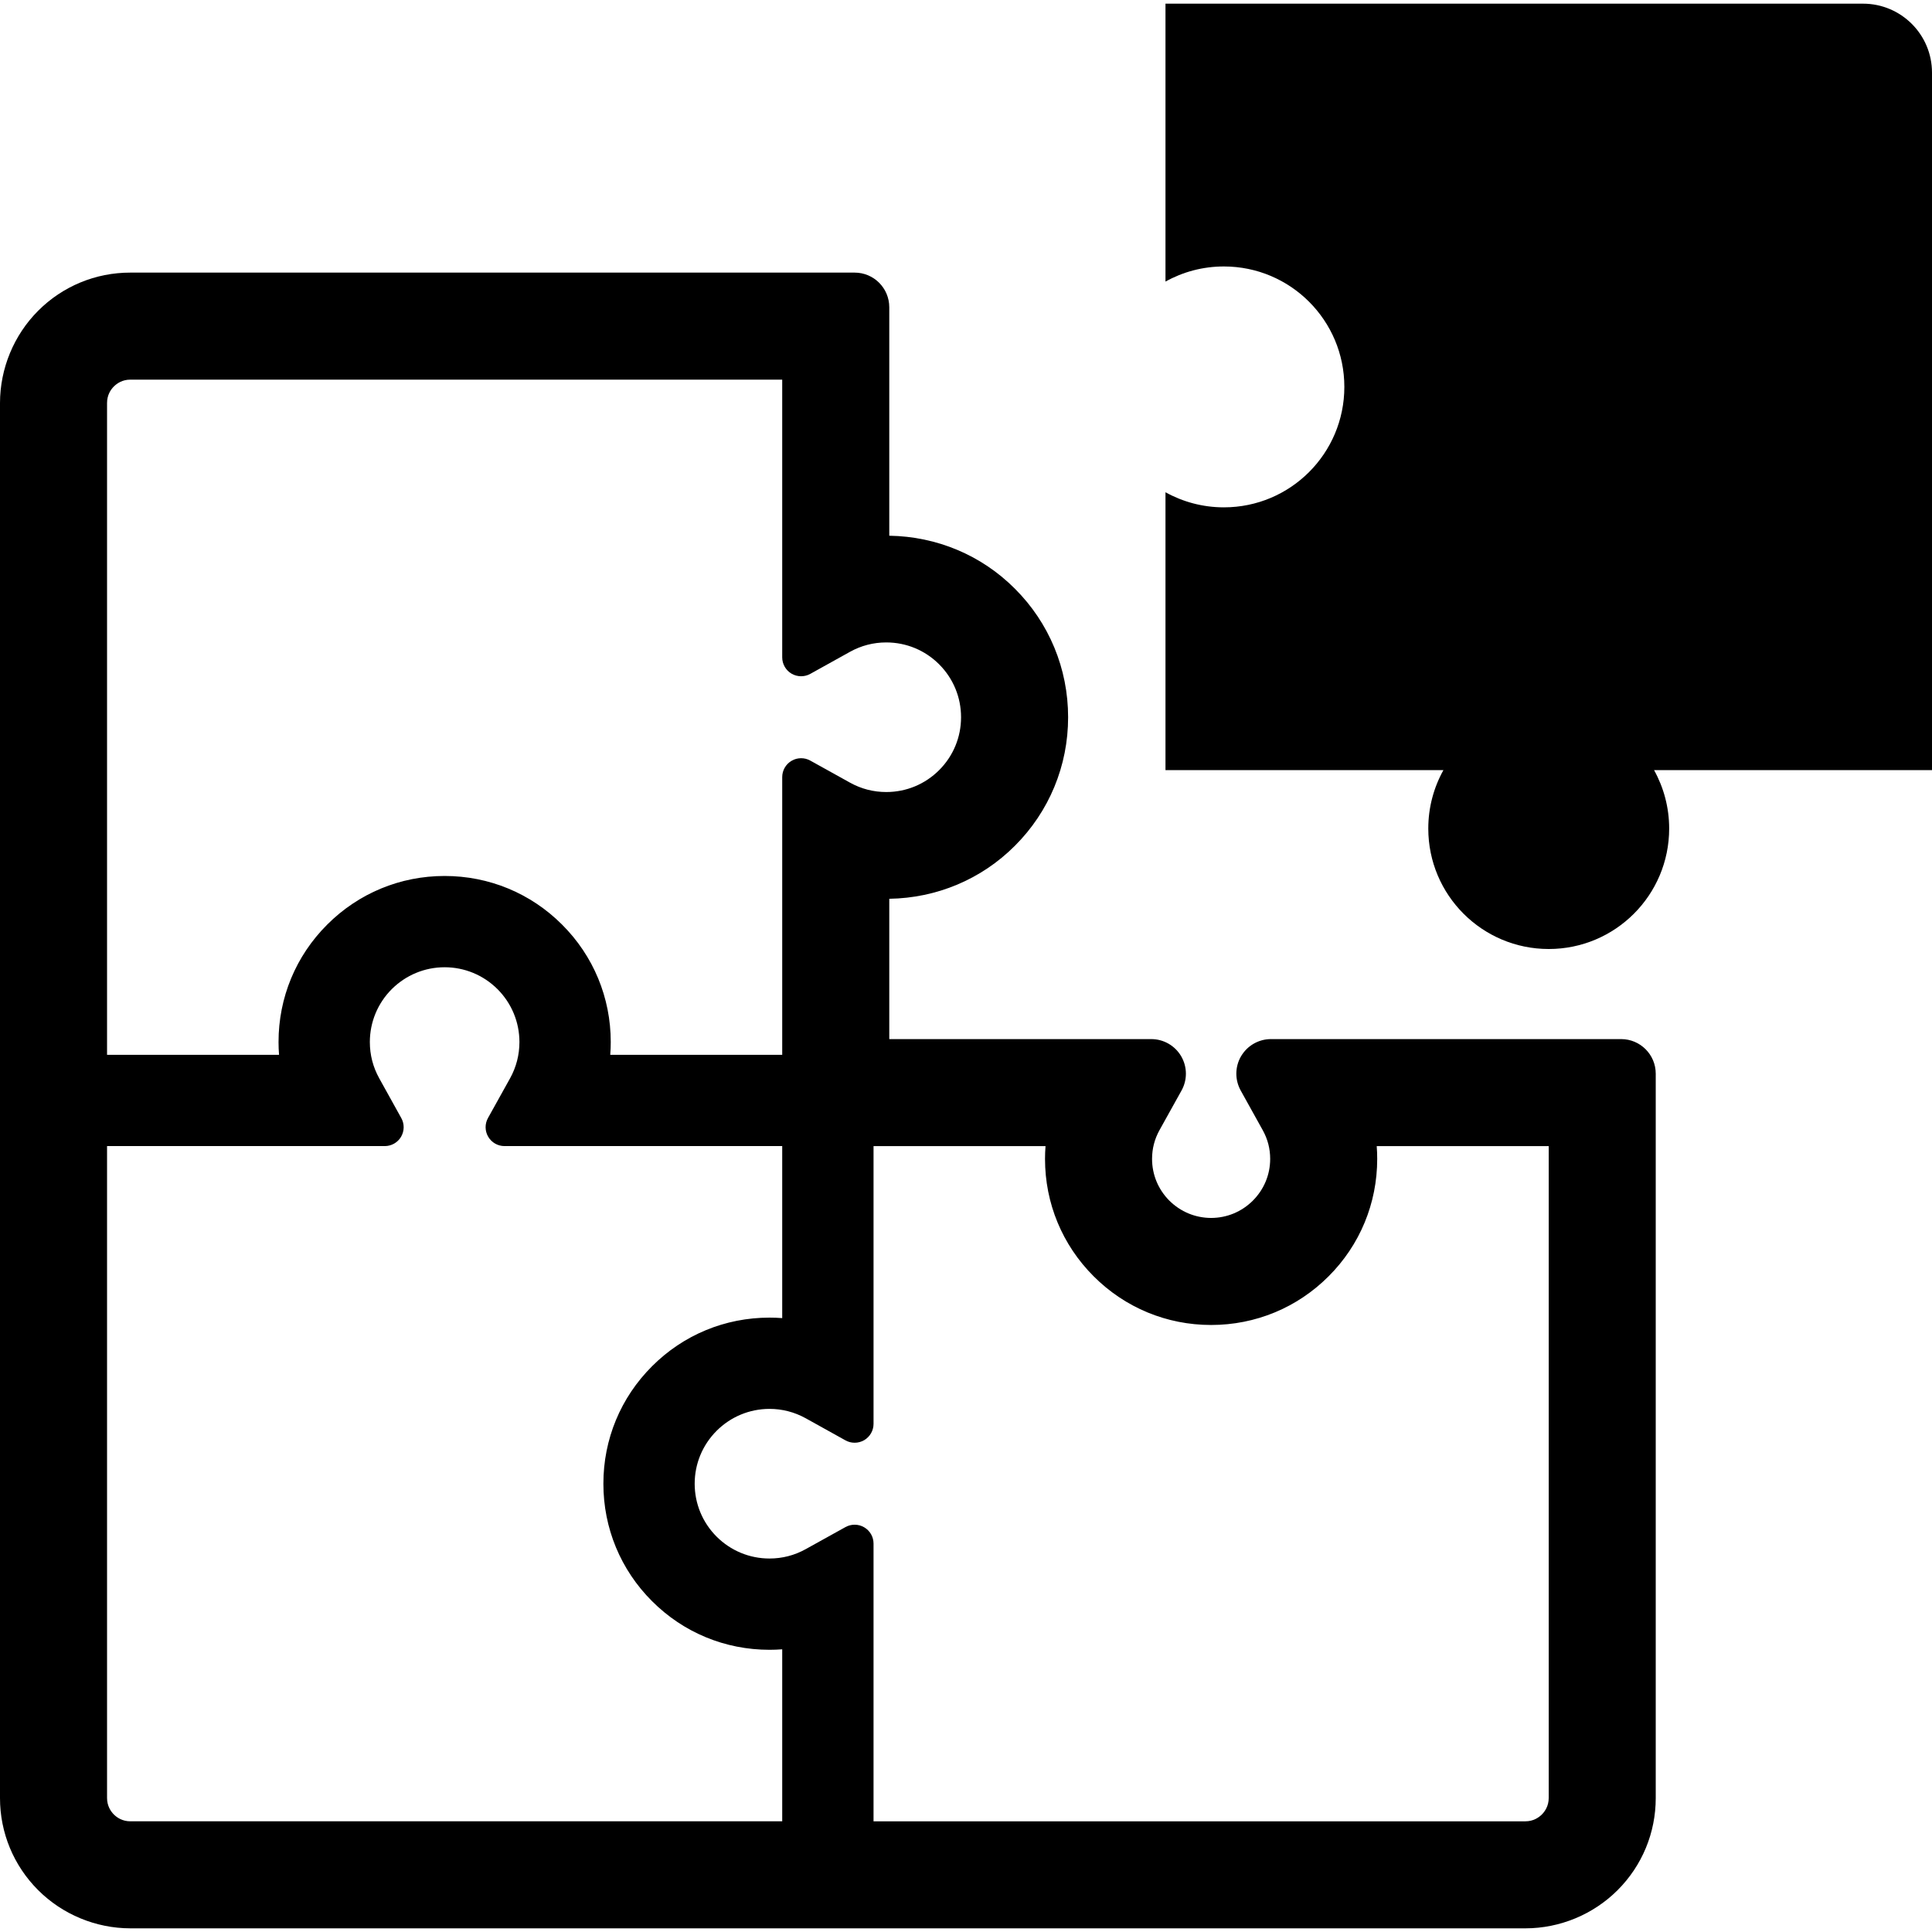
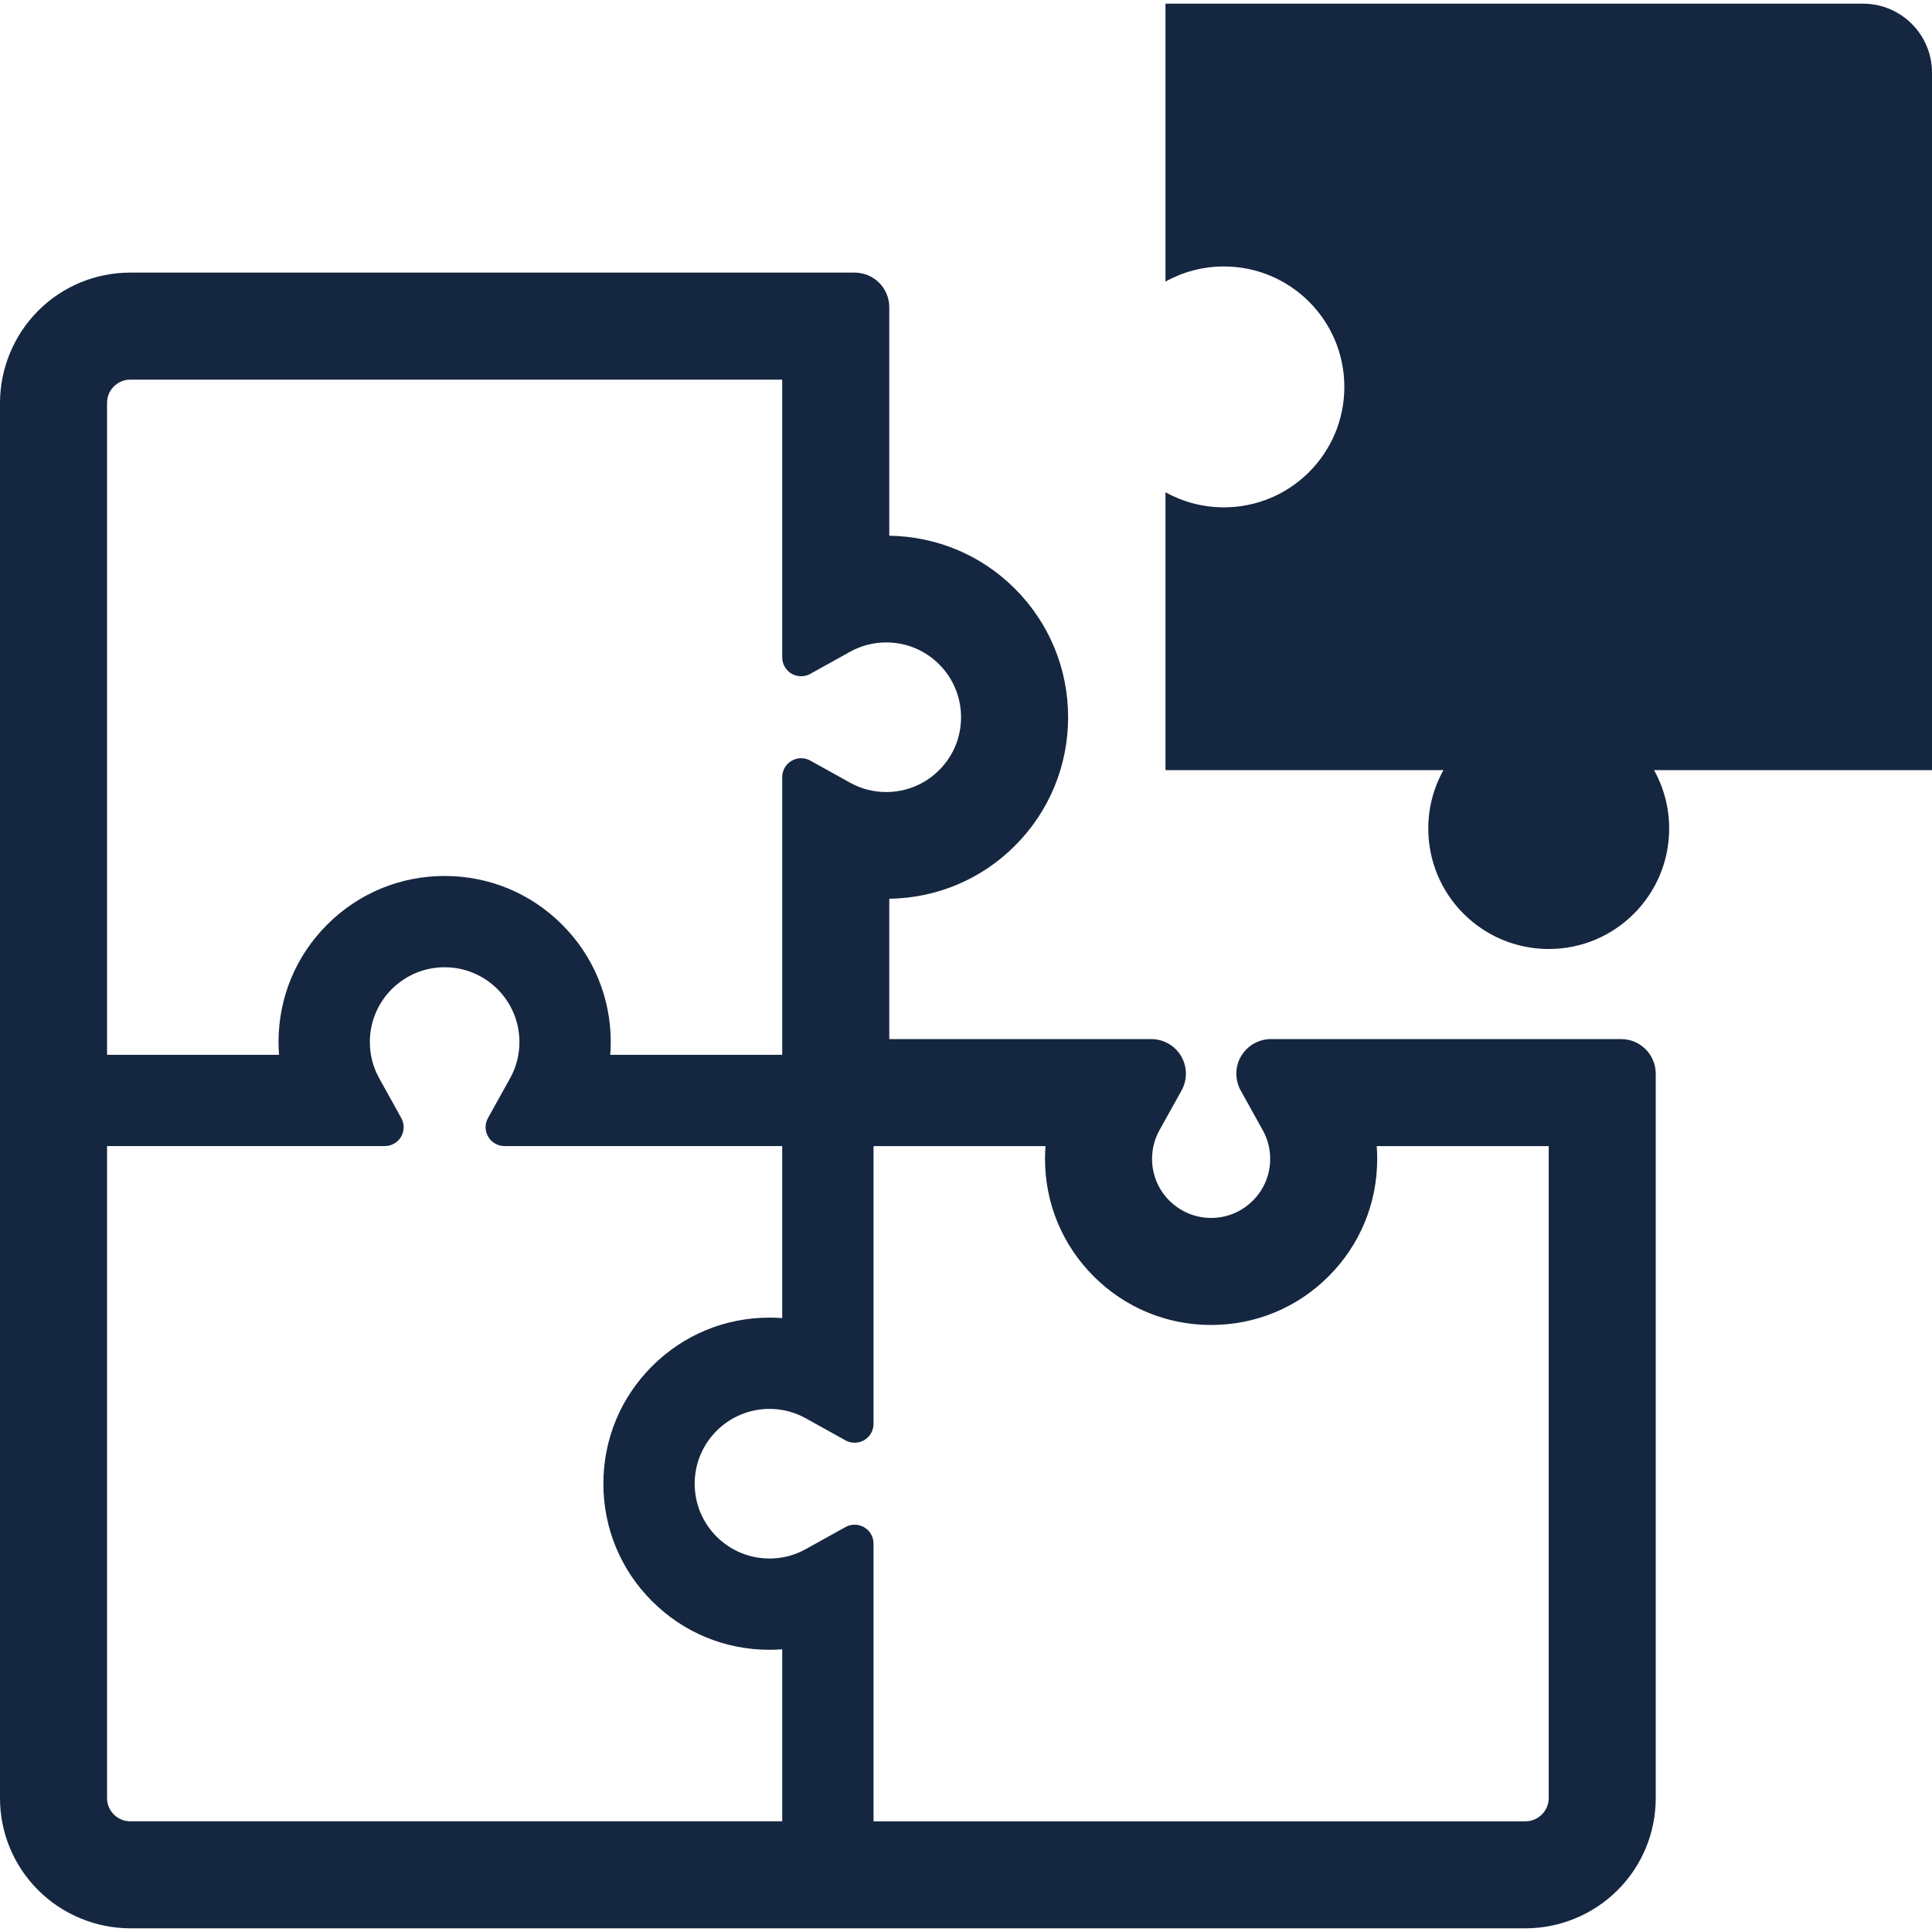
<svg xmlns="http://www.w3.org/2000/svg" height="800px" width="800px" version="1.1" id="_x32_" viewBox="0 0 512 512" xml:space="preserve">
  <style type="text/css">
- 	.st0{fill:#000000;}
+ 	.st0{fill:#152640;}
</style>
  <g>
    <path class="st0" d="M512,19.25c0-10.1-8.195-18.279-18.287-18.279H308.866v73.652c4.586-2.558,9.865-4.008,15.481-4.008   c17.623,0,31.919,14.287,31.919,31.923c0,17.619-14.288,31.914-31.919,31.914c-5.616,0-10.895-1.458-15.481-3.999v73.644h73.652   c-2.549,4.586-4.008,9.864-4.008,15.476c0,17.635,14.288,31.923,31.923,31.923c17.627,0,31.914-14.288,31.914-31.923   c0-5.612-1.458-10.89-3.999-15.476H512V19.25z" />
    <path class="st0" d="M429.616,275.37h-92.794c-3.25,0-6.256,1.718-7.901,4.504l0.09-0.154l-0.106,0.171   c-0.839,1.426-1.263,3.038-1.263,4.643c0,1.531,0.391,3.078,1.157,4.464l5.849,10.532c1.311,2.37,1.954,4.863,1.963,7.583   c-0.008,4.203-1.621,8.08-4.586,11.062c-2.981,2.965-6.866,4.578-11.062,4.594c-4.203-0.017-8.088-1.629-11.078-4.594l0.012,0.017   c-2.974-2.998-4.582-6.883-4.59-11.078c0.008-2.713,0.651-5.213,1.958-7.591l5.853-10.524c0.77-1.386,1.157-2.924,1.157-4.464   c0-1.605-0.424-3.217-1.276-4.66c-1.649-2.793-4.655-4.504-7.9-4.504h-69.432v-37.184c12.548-0.196,24.4-5.14,33.278-14.035   c9.09-9.066,14.125-21.227,14.116-34.072c0.008-12.862-5.03-25.023-14.116-34.081c-8.871-8.896-20.726-13.832-33.278-14.027V81.416   c-0.004-5.066-4.11-9.172-9.176-9.172H34.548c-9.204-0.007-17.94,3.601-24.432,10.109C3.669,88.805,0.008,97.659,0,106.798v369.686   c-0.008,9.196,3.608,17.928,10.116,24.428c6.452,6.443,15.293,10.108,24.432,10.117h369.726   c9.115-0.008,17.961-3.674,24.404-10.117c6.509-6.5,10.117-15.224,10.109-24.428V284.542   C438.788,279.476,434.682,275.37,429.616,275.37z M28.37,106.798c0-2.118,0.986-3.559,1.792-4.366   c0.835-0.831,2.272-1.825,4.386-1.825h172.747v73.603c0,1.776,0.941,3.413,2.468,4.317c0.782,0.456,1.657,0.685,2.537,0.685   c0.839,0,1.674-0.204,2.432-0.627l10.528-5.849c2.969-1.646,6.203-2.485,9.608-2.485c5.29,0,10.271,2.061,14.014,5.8   c3.747,3.755,5.808,8.74,5.808,14.027c0,5.286-2.061,10.264-5.8,14.01c-3.751,3.747-8.732,5.808-14.022,5.808   c-3.409,0-6.639-0.839-9.604-2.485l-10.536-5.849c-0.753-0.423-1.592-0.627-2.427-0.627c-0.88,0-1.756,0.228-2.537,0.693   c-1.527,0.896-2.468,2.533-2.468,4.309v73.603h-45.575c0.09-1.133,0.134-2.264,0.134-3.38c0-11.77-4.582-22.824-12.894-31.124   c-8.304-8.317-19.358-12.894-31.128-12.894c-11.766,0-22.819,4.578-31.12,12.886c-8.32,8.3-12.902,19.362-12.898,31.124   c0,1.124,0.044,2.249,0.134,3.389H28.37V106.798z M207.296,482.666H34.548c-2.114,0-3.551-0.994-4.366-1.8   c-0.826-0.831-1.812-2.273-1.812-4.382V303.725h73.599c1.772,0,3.413-0.937,4.313-2.46c0.9-1.532,0.925-3.422,0.062-4.969   l-5.844-10.532c-1.65-2.974-2.485-6.207-2.489-9.604c0.004-5.287,2.07-10.271,5.8-14.019c3.758-3.738,8.74-5.808,14.022-5.808   c5.282,0,10.264,2.07,14.01,5.8c3.743,3.755,5.808,8.74,5.812,14.018c-0.004,3.413-0.844,6.647-2.477,9.604l-5.857,10.532   c-0.864,1.556-0.838,3.446,0.062,4.969c0.9,1.531,2.542,2.468,4.313,2.468h73.599v45.59c-1.133-0.089-2.26-0.13-3.376-0.13   c-11.774,0-22.828,4.578-31.12,12.886c-8.324,8.308-12.902,19.362-12.894,31.124c-0.008,11.762,4.57,22.824,12.887,31.124   c8.3,8.317,19.354,12.894,31.128,12.894c1.124,0,2.252-0.041,3.376-0.13V482.666z M410.424,476.484   c0,2.109-0.993,3.543-1.808,4.366c-0.831,0.823-2.265,1.817-4.374,1.817H231.496v-73.603c0-1.776-0.936-3.413-2.468-4.309   c-0.782-0.465-1.658-0.692-2.537-0.692c-0.835,0-1.674,0.204-2.428,0.627l-10.544,5.849c-2.961,1.645-6.191,2.484-9.6,2.484   c-5.282,0-10.264-2.068-14.01-5.8c-3.743-3.747-5.808-8.732-5.812-14.019c0.004-5.294,2.07-10.271,5.808-14.018   c3.744-3.739,8.724-5.808,14.015-5.816c3.385,0,6.618,0.839,9.6,2.484l10.54,5.857c0.758,0.424,1.592,0.628,2.432,0.628   c0.879,0,1.755-0.229,2.537-0.684c1.527-0.904,2.468-2.542,2.468-4.318v-73.611h45.578c-0.089,1.132-0.134,2.265-0.134,3.388   c-0.004,11.754,4.574,22.808,12.886,31.116c8.308,8.325,19.366,12.903,31.132,12.903c11.766,0,22.82-4.578,31.129-12.894   c8.316-8.3,12.886-19.354,12.886-31.124c0-1.124-0.041-2.248-0.13-3.388h45.582V476.484z" />
  </g>
</svg>
